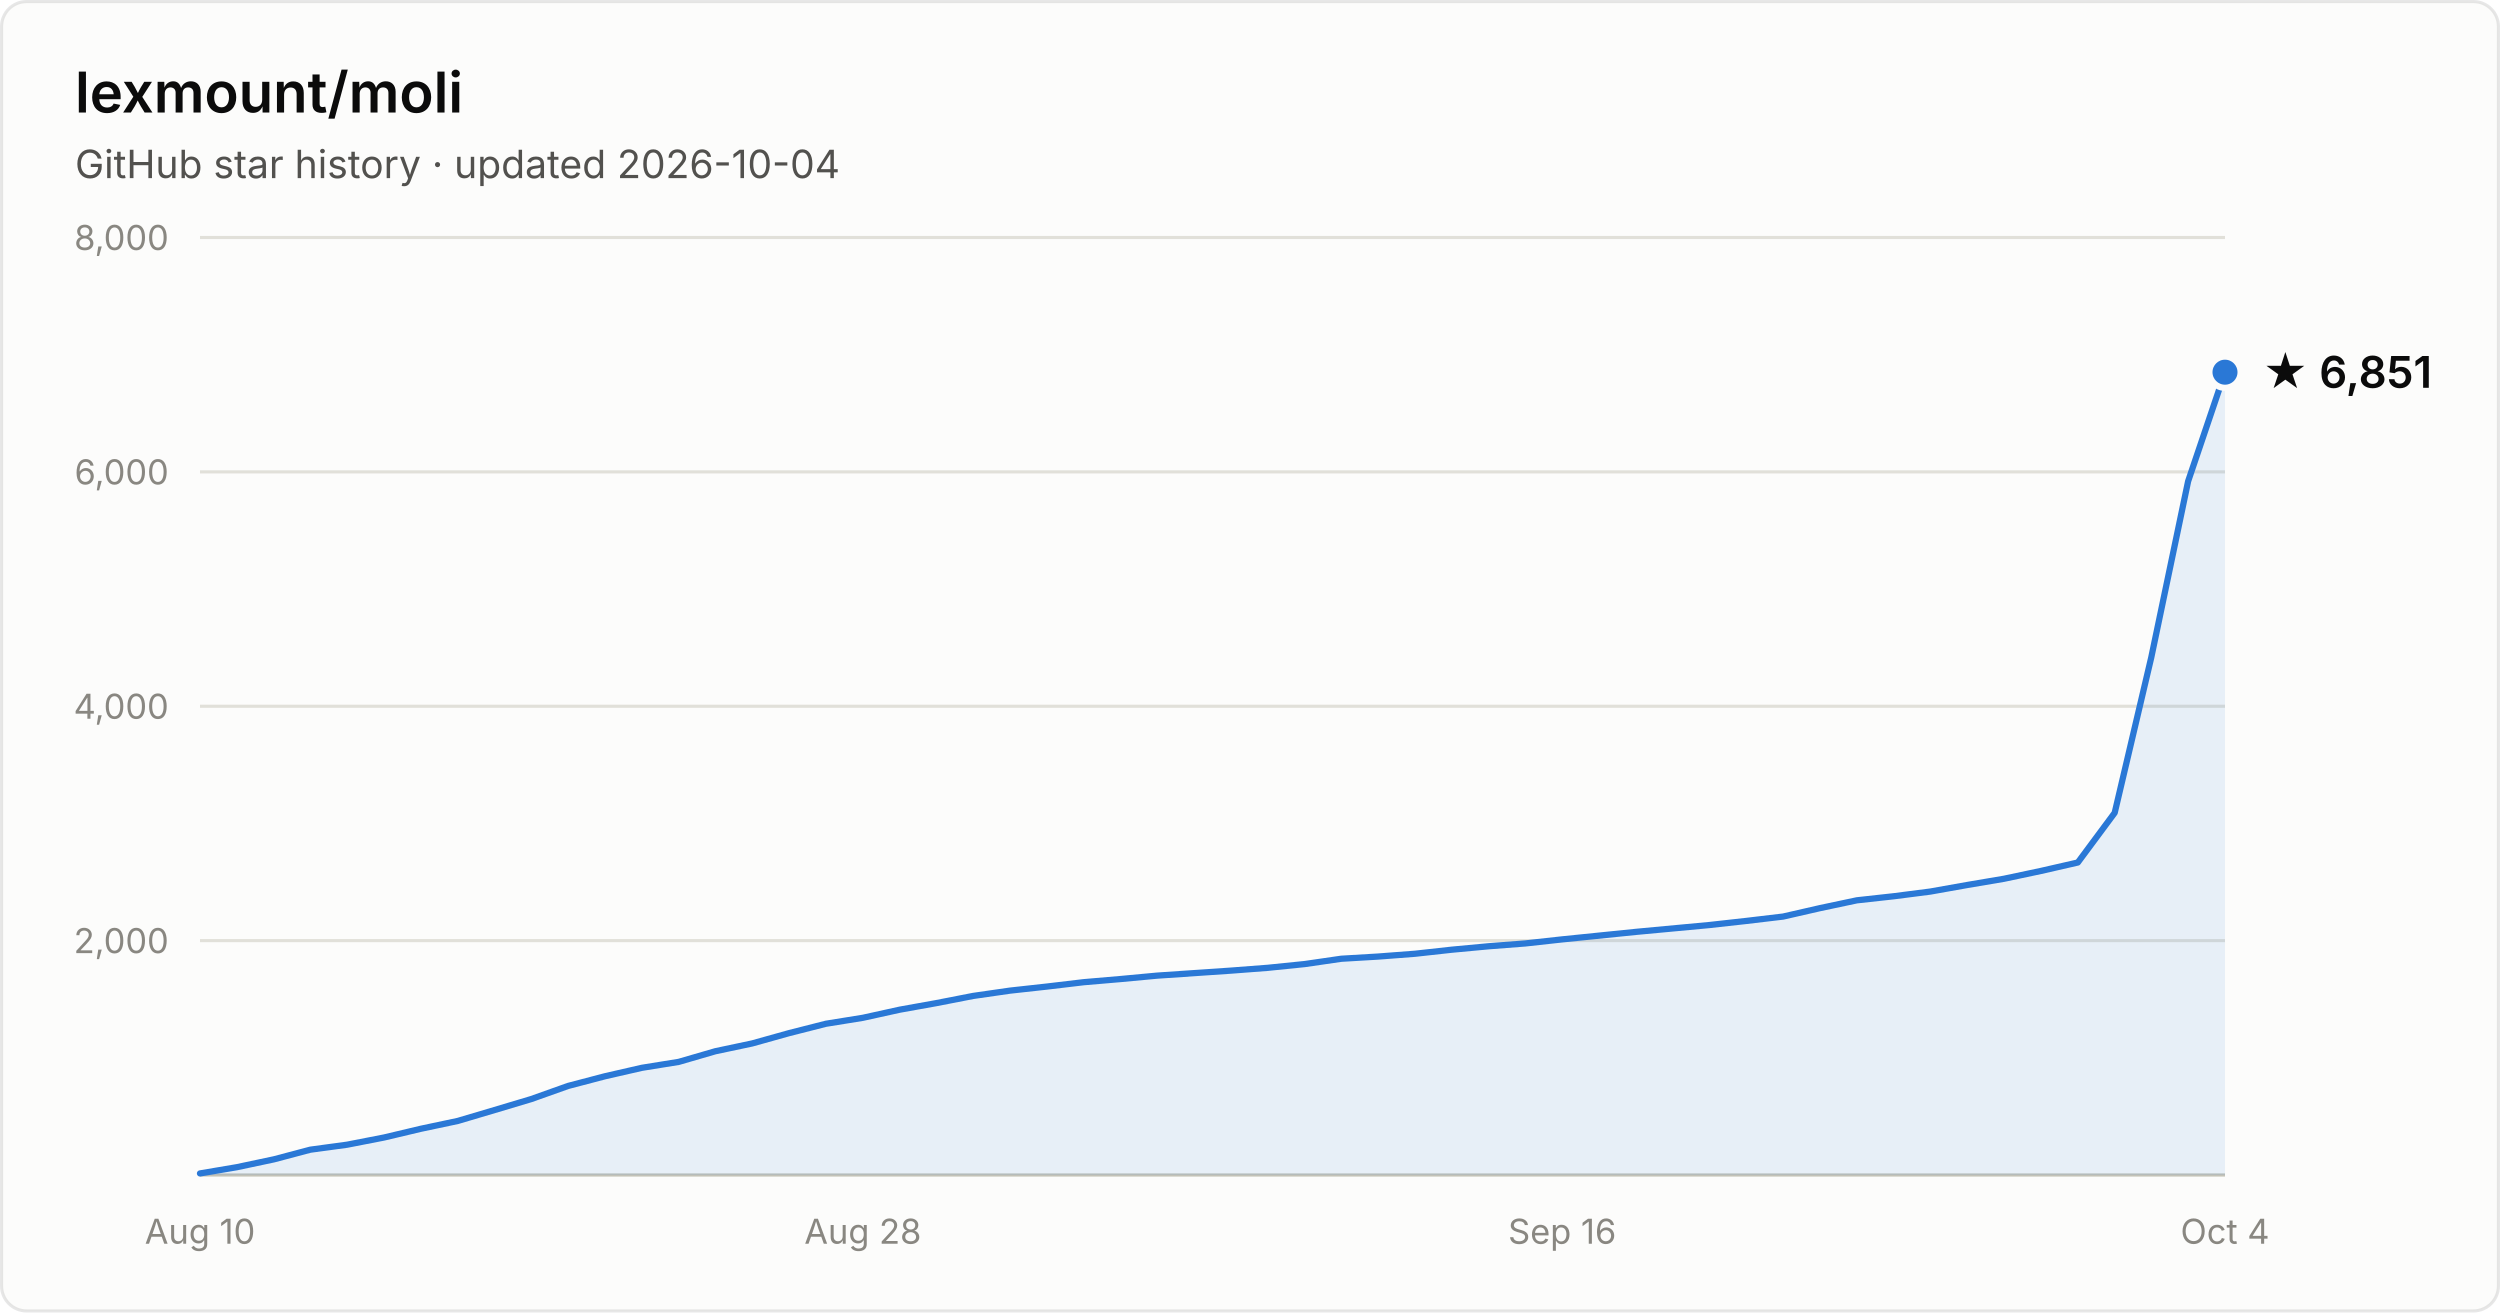
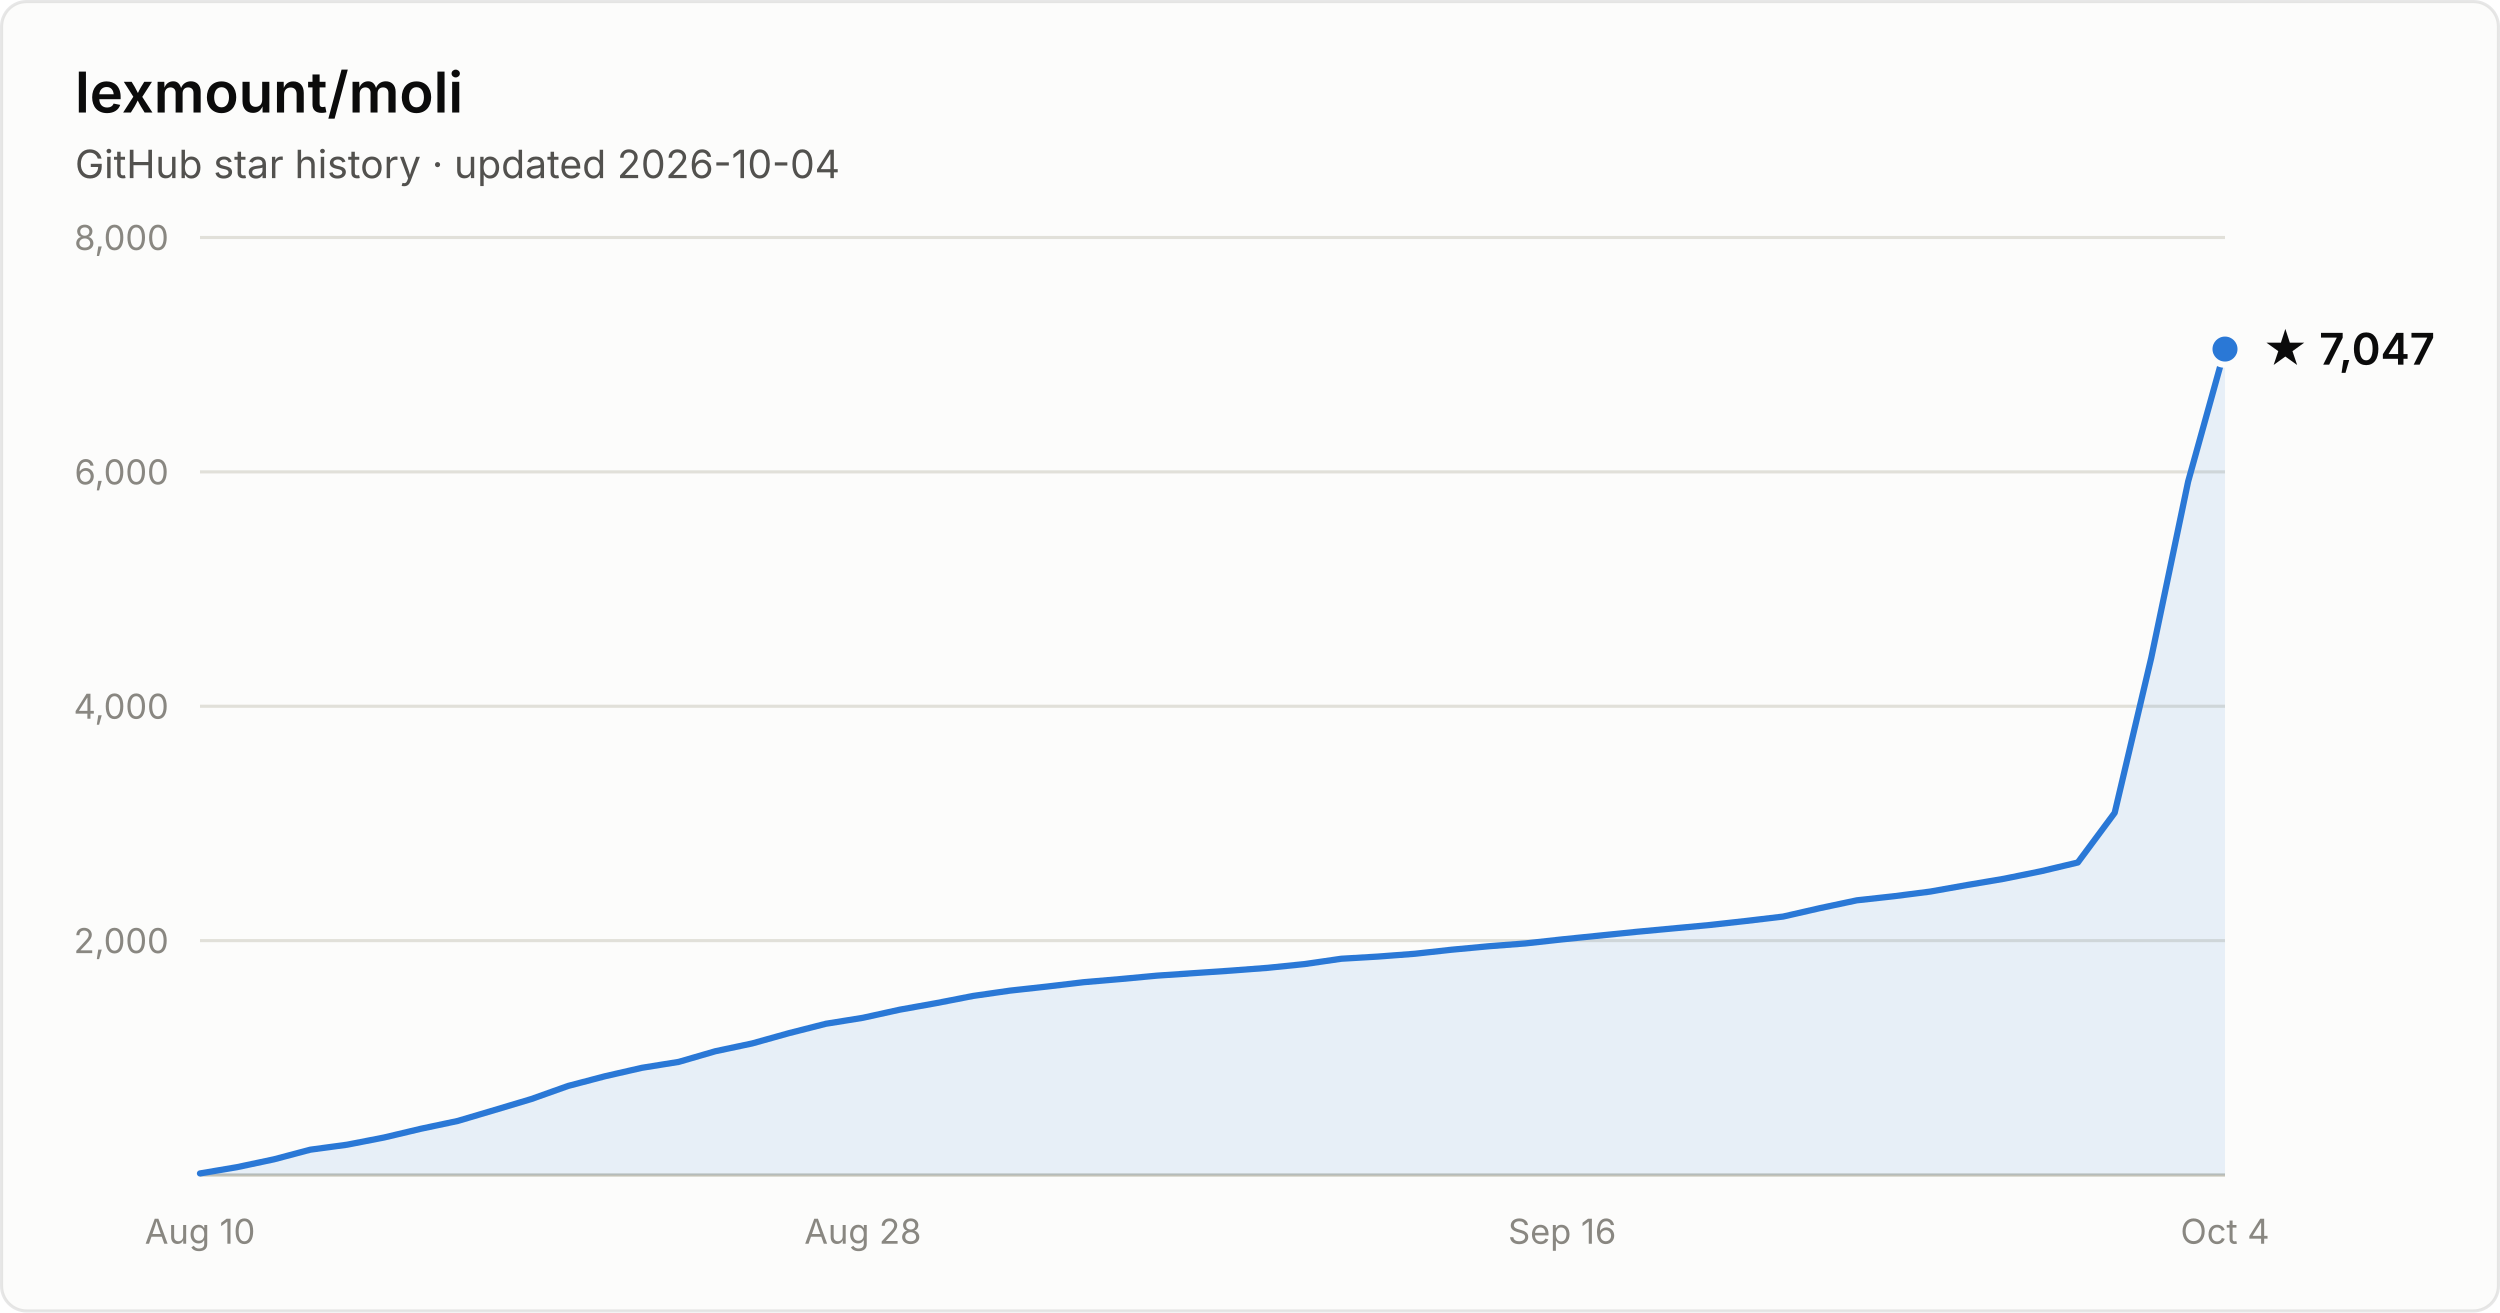
- <svg xmlns="http://www.w3.org/2000/svg" width="800" height="420" viewBox="0 0 800 420" font-family="system-ui, -apple-system, Segoe UI, sans-serif" role="img" aria-label="Star history of lexmount/moli: 6,851 stars as of 2026-10-04">
+ <svg xmlns="http://www.w3.org/2000/svg" width="800" height="420" viewBox="0 0 800 420" font-family="system-ui, -apple-system, Segoe UI, sans-serif" role="img" aria-label="Star history of lexmount/moli: 7,047 stars as of 2026-10-04">
  <rect x="0.5" y="0.5" width="799" height="419" rx="8" fill="#fcfcfb" stroke="rgba(11,11,11,0.10)" />
  <text x="24" y="36" fill="#0b0b0b" font-size="18" font-weight="600">lexmount/moli</text>
  <text x="24" y="57" fill="#52514e" font-size="12.5">GitHub star history · updated 2026-10-04</text>
  <line x1="64" y1="301.0" x2="712" y2="301.0" stroke="#e1e0d9" stroke-width="1" />
  <text x="54" y="305.0" text-anchor="end" fill="#898781" font-size="11" style="font-variant-numeric:tabular-nums">2,000</text>
  <line x1="64" y1="226.0" x2="712" y2="226.0" stroke="#e1e0d9" stroke-width="1" />
  <text x="54" y="230.0" text-anchor="end" fill="#898781" font-size="11" style="font-variant-numeric:tabular-nums">4,000</text>
  <line x1="64" y1="151.0" x2="712" y2="151.0" stroke="#e1e0d9" stroke-width="1" />
  <text x="54" y="155.0" text-anchor="end" fill="#898781" font-size="11" style="font-variant-numeric:tabular-nums">6,000</text>
  <line x1="64" y1="76.0" x2="712" y2="76.0" stroke="#e1e0d9" stroke-width="1" />
  <text x="54" y="80.0" text-anchor="end" fill="#898781" font-size="11" style="font-variant-numeric:tabular-nums">8,000</text>
  <line x1="64" y1="376" x2="712" y2="376" stroke="#c3c2b7" stroke-width="1" />
  <text x="64.0" y="398" text-anchor="middle" fill="#898781" font-size="11" style="font-variant-numeric:tabular-nums">Aug 10</text>
  <text x="276.1" y="398" text-anchor="middle" fill="#898781" font-size="11" style="font-variant-numeric:tabular-nums">Aug 28</text>
  <text x="499.9" y="398" text-anchor="middle" fill="#898781" font-size="11" style="font-variant-numeric:tabular-nums">Sep 16</text>
  <text x="712.0" y="398" text-anchor="middle" fill="#898781" font-size="11" style="font-variant-numeric:tabular-nums">Oct 4</text>
-   <path d="M64.0 375.5 L75.8 373.5 L87.6 371.0 L99.3 367.9 L111.1 366.3 L122.9 364.0 L134.7 361.2 L146.5 358.7 L158.3 355.2 L170.0 351.7 L181.8 347.5 L193.6 344.4 L205.4 341.7 L217.2 339.8 L228.9 336.4 L240.7 333.9 L252.5 330.6 L264.3 327.6 L276.1 325.7 L287.9 323.1 L299.6 321.0 L311.4 318.7 L323.2 317.0 L335.0 315.7 L346.8 314.3 L358.5 313.3 L370.3 312.2 L382.1 311.4 L393.9 310.6 L405.7 309.7 L417.5 308.5 L429.2 306.8 L441.0 306.1 L452.8 305.2 L464.6 303.9 L476.4 302.8 L488.1 301.9 L499.9 300.6 L511.7 299.4 L523.5 298.2 L535.3 297.1 L547.1 296.0 L558.8 294.7 L570.6 293.3 L582.4 290.6 L594.2 288.1 L606.0 286.8 L617.7 285.3 L629.5 283.2 L641.3 281.2 L653.1 278.7 L664.9 276.0 L676.7 260.1 L688.4 210.4 L700.2 154.0 L712.0 119.1 L712.0 376 L64.0 376 Z" fill="#2a78d6" fill-opacity="0.1" />
-   <path d="M64.0 375.5 L75.8 373.5 L87.6 371.0 L99.3 367.9 L111.1 366.3 L122.9 364.0 L134.7 361.2 L146.5 358.7 L158.3 355.2 L170.0 351.7 L181.8 347.5 L193.6 344.4 L205.4 341.7 L217.2 339.8 L228.9 336.4 L240.7 333.9 L252.5 330.6 L264.3 327.6 L276.1 325.7 L287.9 323.1 L299.6 321.0 L311.4 318.7 L323.2 317.0 L335.0 315.7 L346.8 314.3 L358.5 313.3 L370.3 312.2 L382.1 311.4 L393.9 310.6 L405.7 309.7 L417.5 308.5 L429.2 306.8 L441.0 306.1 L452.8 305.2 L464.6 303.9 L476.4 302.8 L488.1 301.9 L499.9 300.6 L511.7 299.4 L523.5 298.2 L535.3 297.1 L547.1 296.0 L558.8 294.7 L570.6 293.3 L582.4 290.6 L594.2 288.1 L606.0 286.8 L617.7 285.3 L629.5 283.2 L641.3 281.2 L653.1 278.7 L664.9 276.0 L676.7 260.1 L688.4 210.4 L700.2 154.0 L712.0 119.1" fill="none" stroke="#2a78d6" stroke-width="2" stroke-linejoin="round" stroke-linecap="round" />
-   <circle cx="712.0" cy="119.1" r="5" fill="#2a78d6" stroke="#fcfcfb" stroke-width="2" />
-   <text x="724.0" y="124.1" fill="#0b0b0b" font-size="14" font-weight="600">★ 6,851</text>
+   <path d="M64.0 375.5 L75.8 373.5 L87.6 371.0 L99.3 367.9 L111.1 366.3 L122.9 364.0 L134.7 361.2 L146.5 358.7 L158.3 355.2 L170.0 351.7 L181.8 347.5 L193.6 344.4 L205.4 341.7 L217.2 339.8 L228.9 336.4 L240.7 333.9 L252.5 330.6 L264.3 327.6 L276.1 325.7 L287.9 323.1 L299.6 321.0 L311.4 318.7 L323.2 317.0 L335.0 315.7 L346.8 314.3 L358.5 313.3 L370.3 312.2 L382.1 311.4 L393.9 310.6 L405.7 309.7 L417.5 308.5 L429.2 306.8 L441.0 306.1 L452.8 305.2 L464.6 303.9 L476.4 302.8 L488.1 301.9 L499.9 300.6 L511.7 299.4 L523.5 298.2 L535.3 297.1 L547.1 296.0 L558.8 294.7 L570.6 293.3 L582.4 290.6 L594.2 288.1 L606.0 286.8 L617.7 285.3 L629.5 283.2 L641.3 281.2 L653.1 278.8 L664.9 276.0 L676.7 260.1 L688.4 210.5 L700.2 154.1 L712.0 111.7 L712.0 376 L64.0 376 Z" fill="#2a78d6" fill-opacity="0.1" />
+   <path d="M64.0 375.5 L75.8 373.5 L87.6 371.0 L99.3 367.9 L111.1 366.3 L122.9 364.0 L134.7 361.2 L146.5 358.7 L158.3 355.2 L170.0 351.7 L181.8 347.5 L193.6 344.4 L205.4 341.7 L217.2 339.8 L228.9 336.4 L240.7 333.9 L252.5 330.6 L264.3 327.6 L276.1 325.7 L287.9 323.1 L299.6 321.0 L311.4 318.7 L323.2 317.0 L335.0 315.7 L346.8 314.3 L358.5 313.3 L370.3 312.2 L382.1 311.4 L393.9 310.6 L405.7 309.7 L417.5 308.5 L429.2 306.8 L441.0 306.1 L452.8 305.2 L464.6 303.9 L476.4 302.8 L488.1 301.9 L499.9 300.6 L511.7 299.4 L523.5 298.2 L535.3 297.1 L547.1 296.0 L558.8 294.7 L570.6 293.3 L582.4 290.6 L594.2 288.1 L606.0 286.8 L617.7 285.3 L629.5 283.2 L641.3 281.2 L653.1 278.8 L664.9 276.0 L676.7 260.1 L688.4 210.5 L700.2 154.1 L712.0 111.7" fill="none" stroke="#2a78d6" stroke-width="2" stroke-linejoin="round" stroke-linecap="round" />
+   <circle cx="712.0" cy="111.7" r="5" fill="#2a78d6" stroke="#fcfcfb" stroke-width="2" />
+   <text x="724.0" y="116.7" fill="#0b0b0b" font-size="14" font-weight="600">★ 7,047</text>
</svg>
